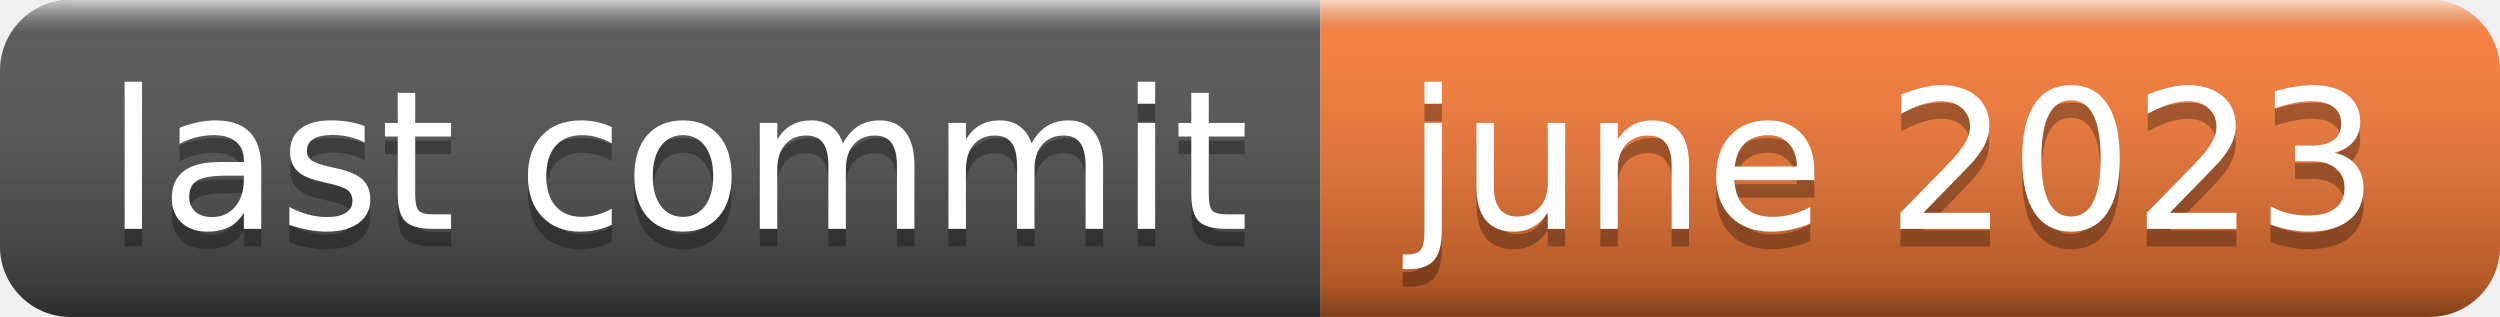
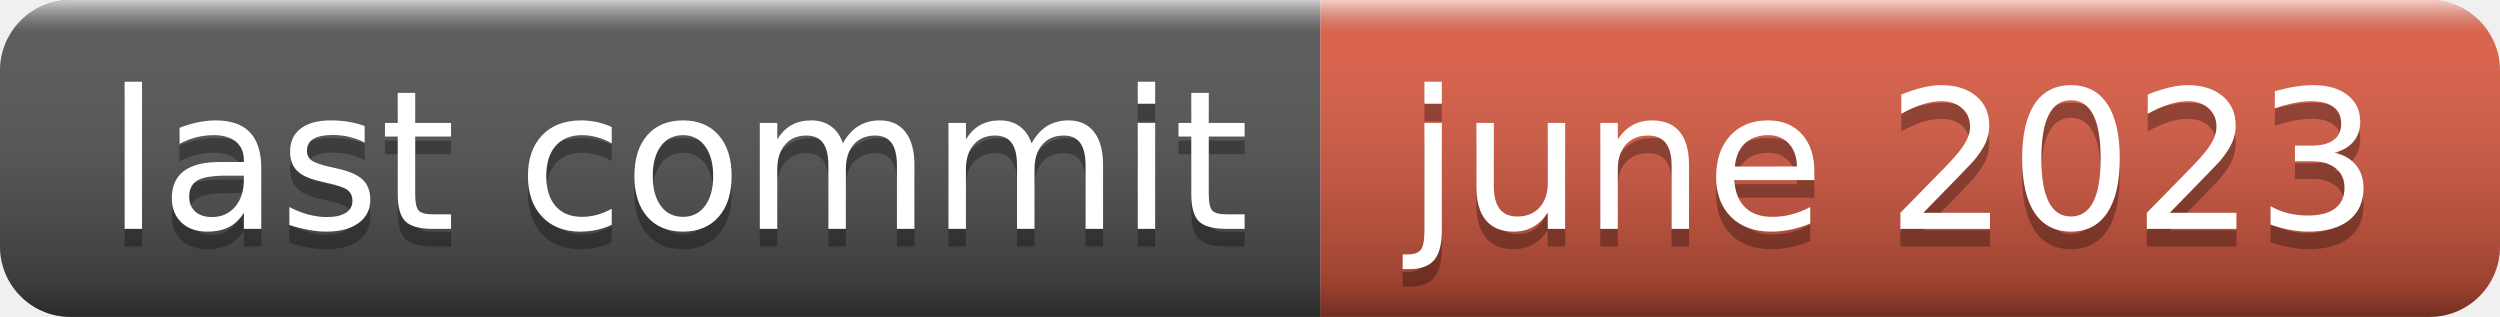
<svg xmlns="http://www.w3.org/2000/svg" width="142" height="18" role="img" aria-label="last commit: june 2023">
  <linearGradient id="s" x2="0" y2="100%">
    <stop offset="0" stop-color="#fff" stop-opacity=".7" />
    <stop offset=".1" stop-color="#aaa" stop-opacity=".1" />
    <stop offset=".9" stop-color="#000" stop-opacity=".3" />
    <stop offset="1" stop-color="#000" stop-opacity=".5" />
  </linearGradient>
  <clipPath id="r">
    <rect width="142" height="18" rx="4" fill="#fff" />
  </clipPath>
  <g clip-path="url(#r)">
    <rect width="75" height="18" fill="#555" />
-     <rect x="75" width="67" height="18" fill="#fe7d37" />
+     <rect x="75" width="67" height="18" fill="#e05d44" />
    <rect width="142" height="18" fill="url(#s)" />
  </g>
  <g fill="#fff" text-anchor="middle" font-family="Verdana,Geneva,DejaVu Sans,sans-serif" text-rendering="geometricPrecision" font-size="110">
    <text aria-hidden="true" x="385" y="140" fill="#010101" fill-opacity=".3" transform="scale(.1)" textLength="650">last commit</text>
    <text x="385" y="130" transform="scale(.1)" fill="#fff" textLength="650">last commit</text>
    <text aria-hidden="true" x="1075" y="140" fill="#010101" fill-opacity=".3" transform="scale(.1)" textLength="570">june 2023</text>
    <text x="1075" y="130" transform="scale(.1)" fill="#fff" textLength="570">june 2023</text>
  </g>
</svg>
